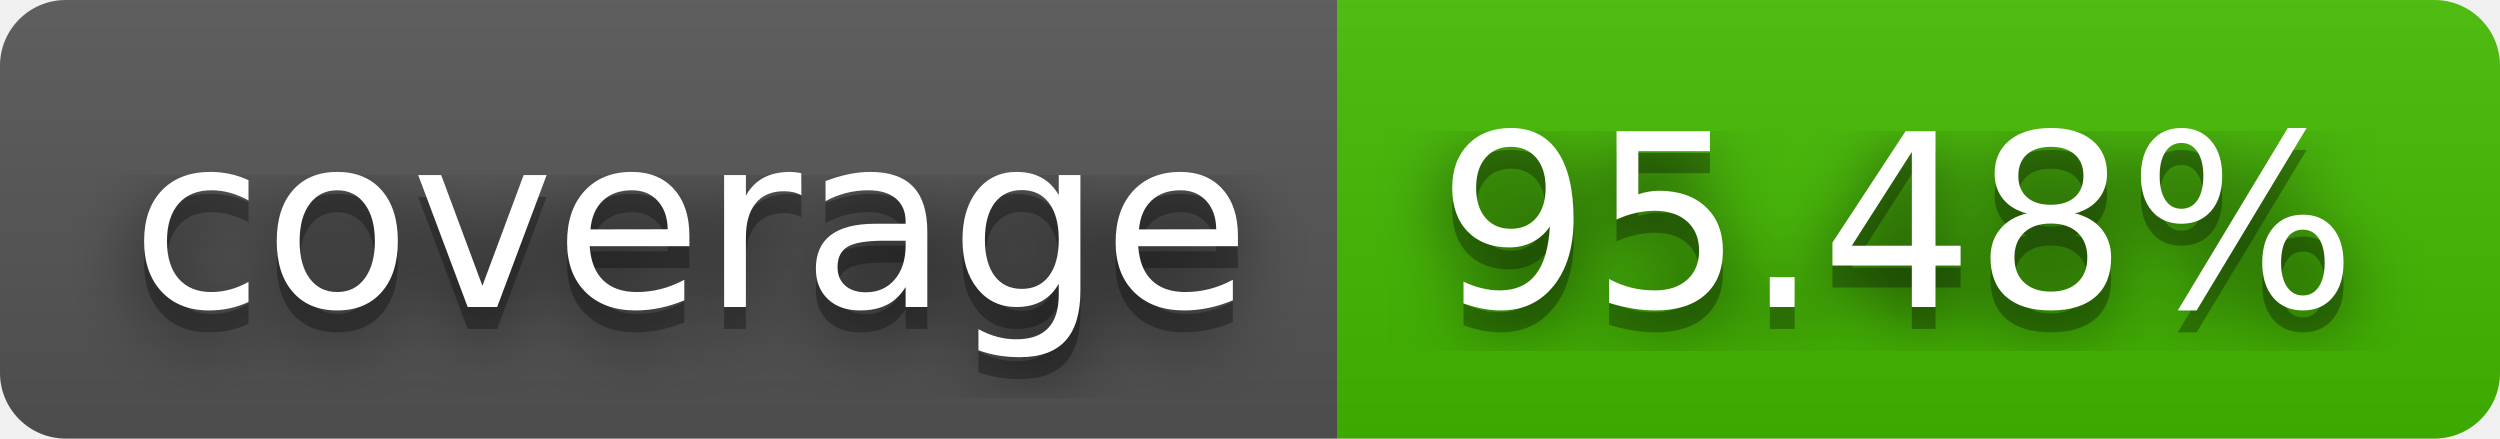
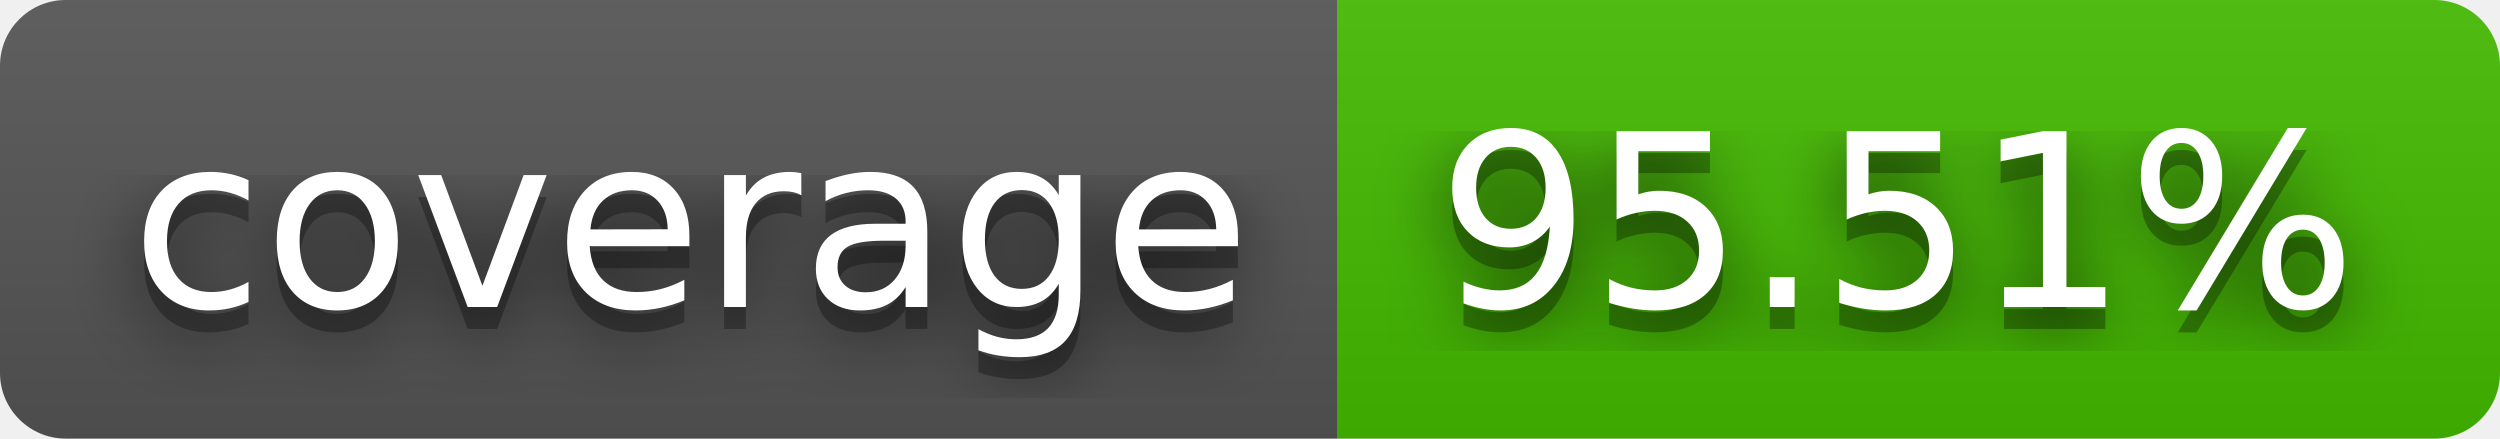
- <svg xmlns="http://www.w3.org/2000/svg" width="114" height="20" role="img" aria-label="coverage: 95.48%">
+ <svg xmlns="http://www.w3.org/2000/svg" width="114" height="20" role="img" aria-label="coverage: 95.51%">
  <filter id="blur">
    <feGaussianBlur stdDeviation="16" />
  </filter>
  <linearGradient id="s" x2="0" y2="100%">
    <stop offset="0" stop-color="#bbb" stop-opacity=".1" />
    <stop offset="1" stop-opacity=".1" />
  </linearGradient>
  <clipPath id="r">
    <rect width="114" height="20" rx="3" />
  </clipPath>
  <g clip-path="url(#r)">
    <rect width="61" height="20" fill="#555" />
    <rect x="61" width="53" height="20" fill="#4b0" />
    <rect width="114" height="20" fill="url(#s)" />
  </g>
  <g fill="#fff" text-anchor="middle" font-family="Verdana,Geneva,DejaVu Sans,sans-serif" text-rendering="geometricPrecision" font-size="110">
    <g transform="scale(.1)">
      <g aria-hidden="true" fill="#010101">
        <text x="315" y="150" fill-opacity=".8" filter="url(#blur)" textLength="510">coverage</text>
        <text x="315" y="150" fill-opacity=".3" textLength="510">coverage</text>
      </g>
      <text x="315" y="140" textLength="510">coverage</text>
    </g>
    <g transform="scale(.1)">
      <g aria-hidden="true" fill="#010101">
-         <text x="865" y="150" fill-opacity=".8" filter="url(#blur)" textLength="430">95.48%</text>
-         <text x="865" y="150" fill-opacity=".3" textLength="430">95.48%</text>
+         <text x="865" y="150" fill-opacity=".8" filter="url(#blur)" textLength="430">95.51%</text>
+         <text x="865" y="150" fill-opacity=".3" textLength="430">95.51%</text>
      </g>
-       <text x="865" y="140" textLength="430">95.48%</text>
+       <text x="865" y="140" textLength="430">95.51%</text>
    </g>
  </g>
</svg>
